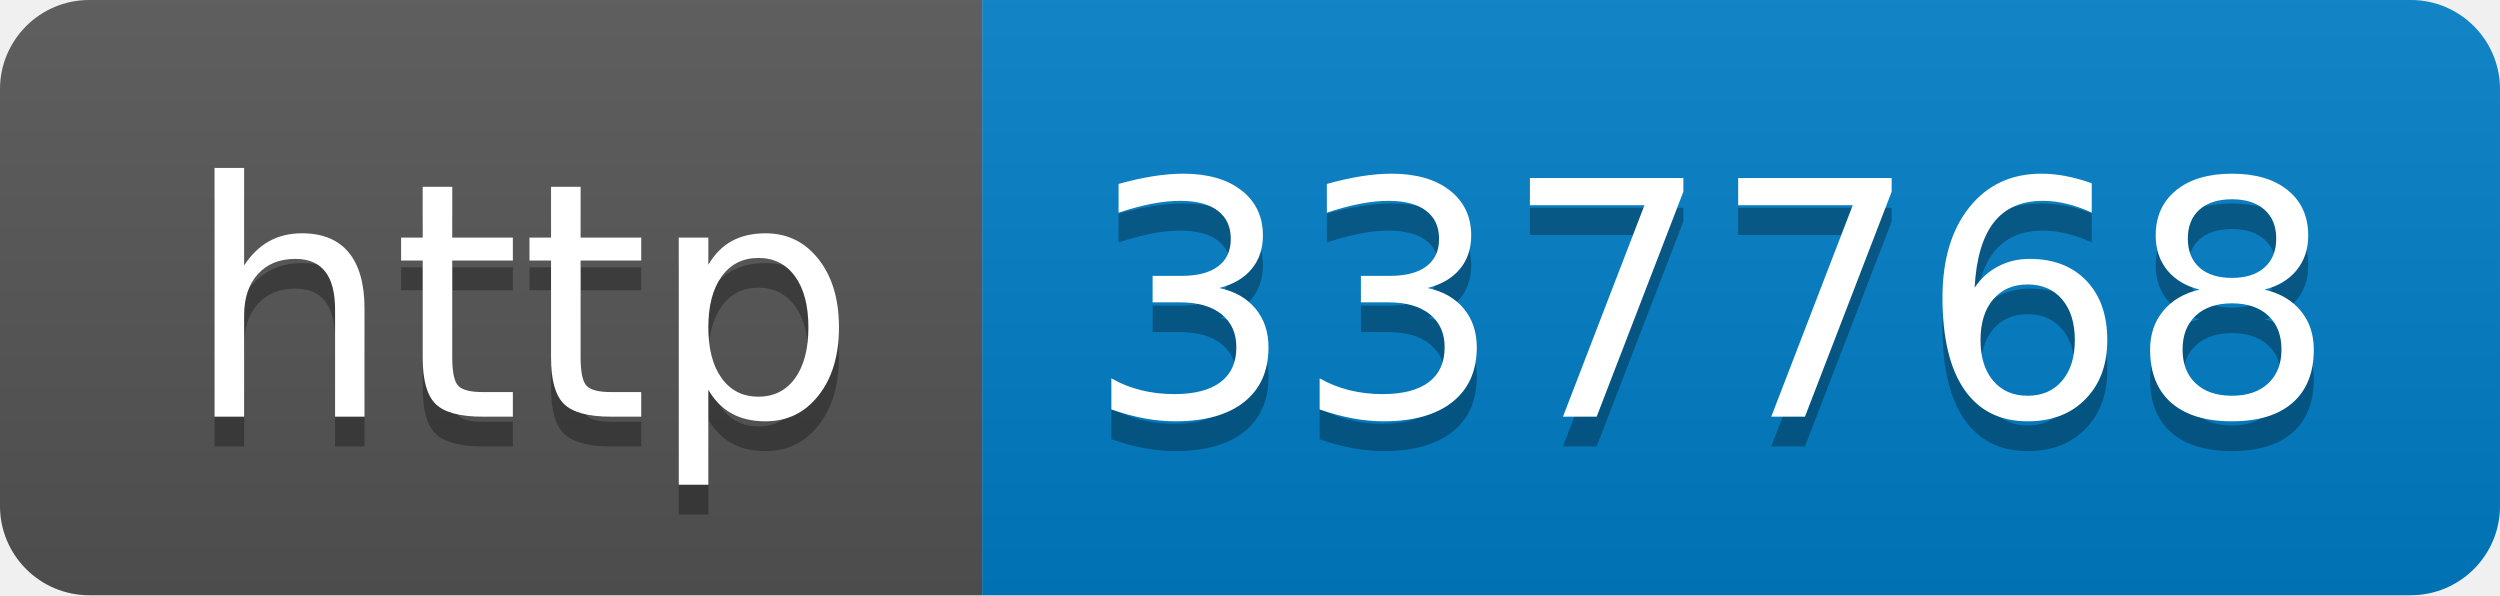
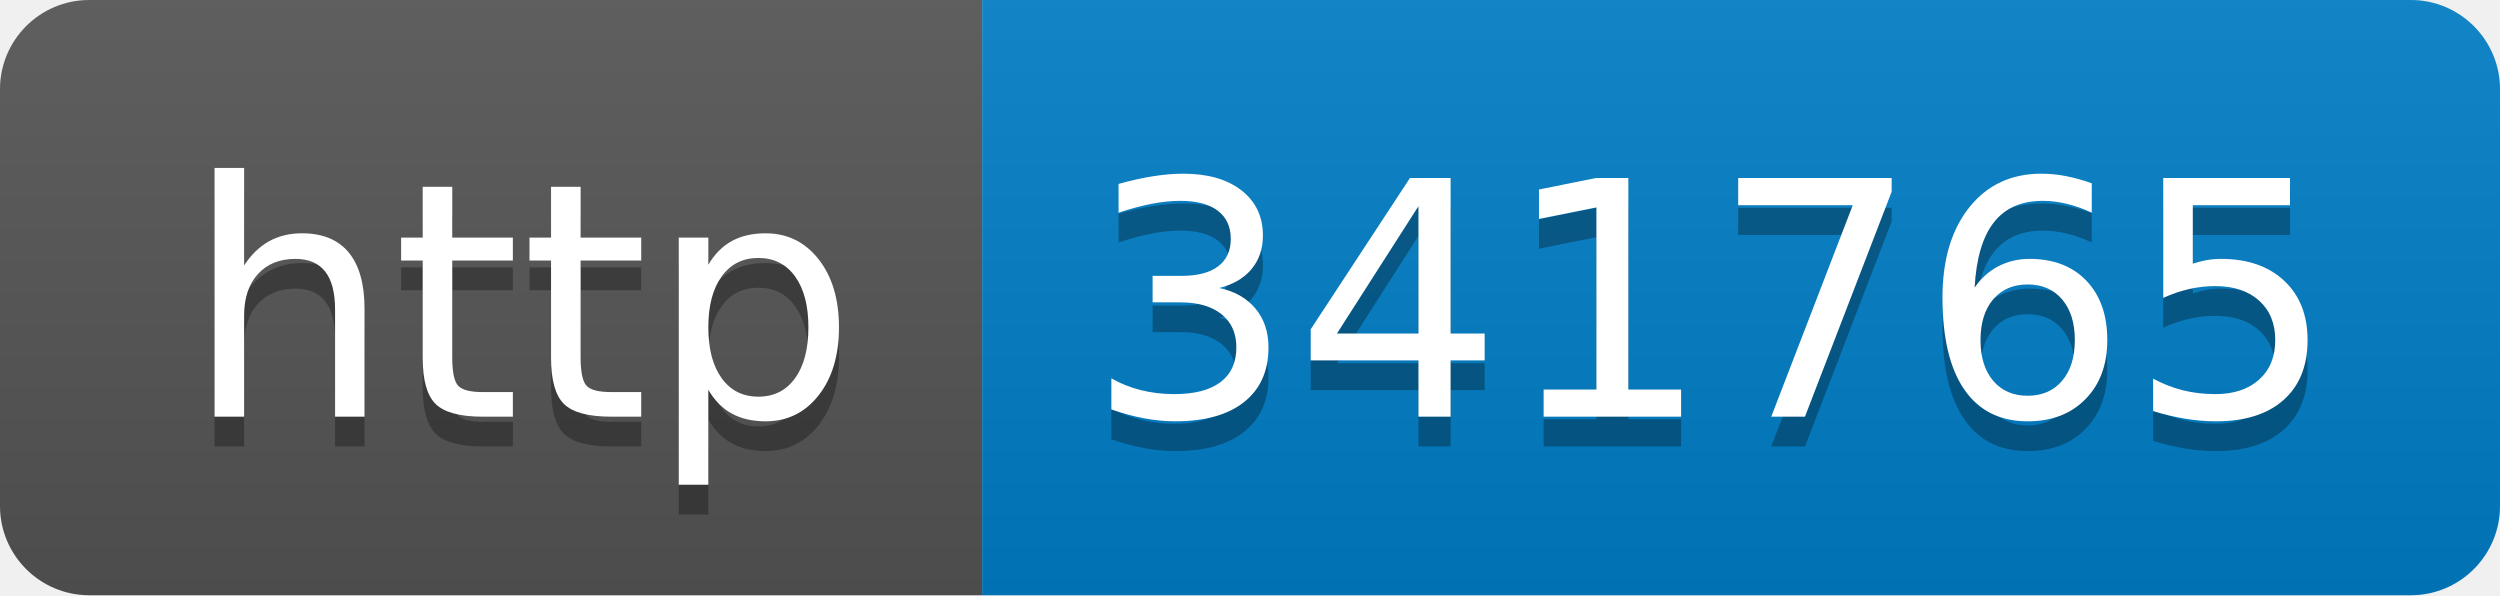
- <svg xmlns="http://www.w3.org/2000/svg" width="84" height="20" role="img" aria-label="http: 337768">
+ <svg xmlns="http://www.w3.org/2000/svg" width="84" height="20" role="img" aria-label="http: 341765">
  <linearGradient id="s" x2="0" y2="100%">
    <stop offset="0" stop-color="#bbb" stop-opacity=".1" />
    <stop offset="1" stop-opacity=".1" />
  </linearGradient>
  <clipPath id="r">
    <rect width="84" height="20" rx="3" fill="#fff" />
  </clipPath>
  <g clip-path="url(#r)">
    <rect width="33" height="20" fill="#555" />
    <rect x="33" width="51" height="20" fill="#007ec6" />
    <rect width="84" height="20" fill="url(#s)" />
  </g>
  <g fill="#fff" text-anchor="middle" font-family="Verdana,Geneva,DejaVu Sans,sans-serif" text-rendering="geometricPrecision" font-size="110">
    <text aria-hidden="true" x="175" y="150" fill="#010101" fill-opacity=".3" transform="scale(.1)" textLength="230">http</text>
    <text x="175" y="140" transform="scale(.1)" fill="#fff" textLength="230">http</text>
-     <text aria-hidden="true" x="575" y="150" fill="#010101" fill-opacity=".3" transform="scale(.1)" textLength="410">337768</text>
-     <text x="575" y="140" transform="scale(.1)" fill="#fff" textLength="410">337768</text>
+     <text aria-hidden="true" x="575" y="150" fill="#010101" fill-opacity=".3" transform="scale(.1)" textLength="410">341765</text>
+     <text x="575" y="140" transform="scale(.1)" fill="#fff" textLength="410">341765</text>
  </g>
</svg>
